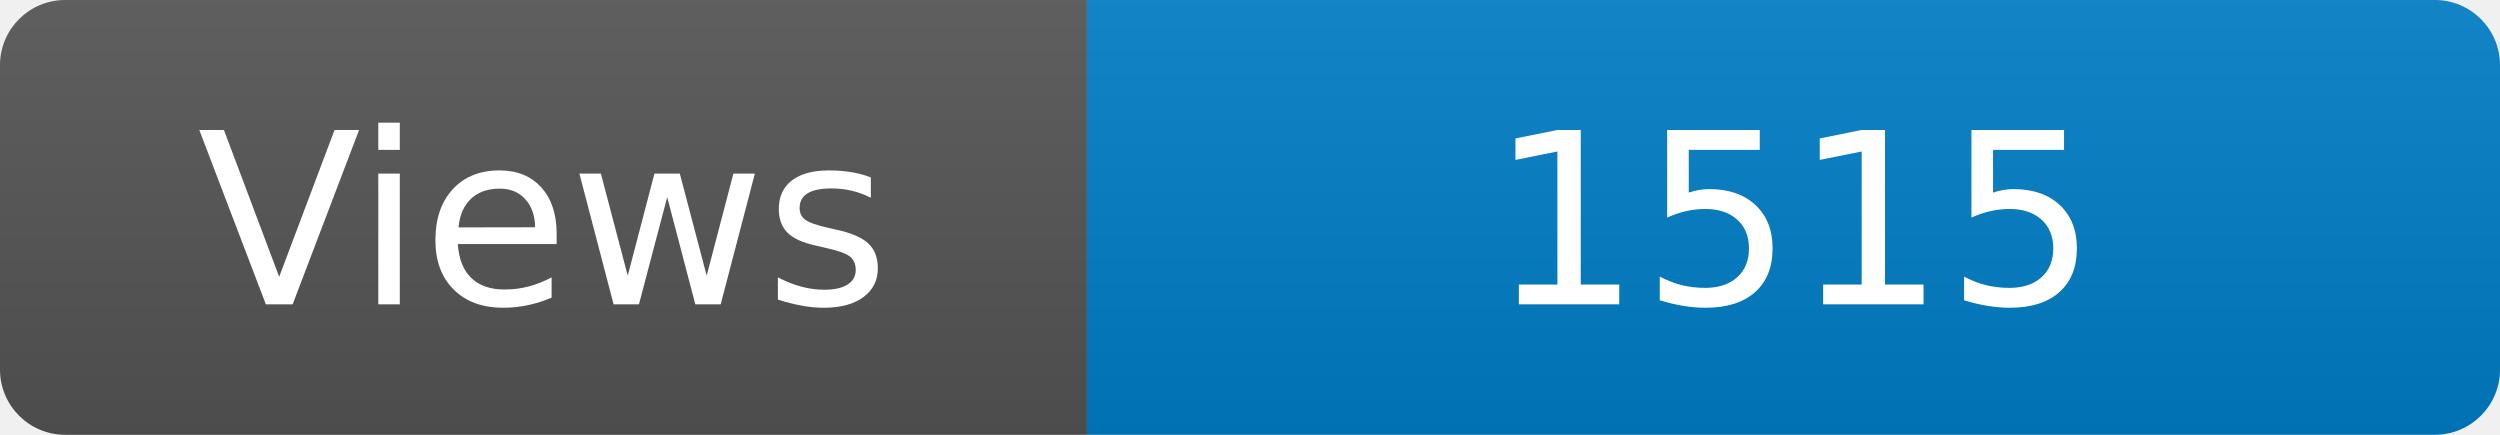
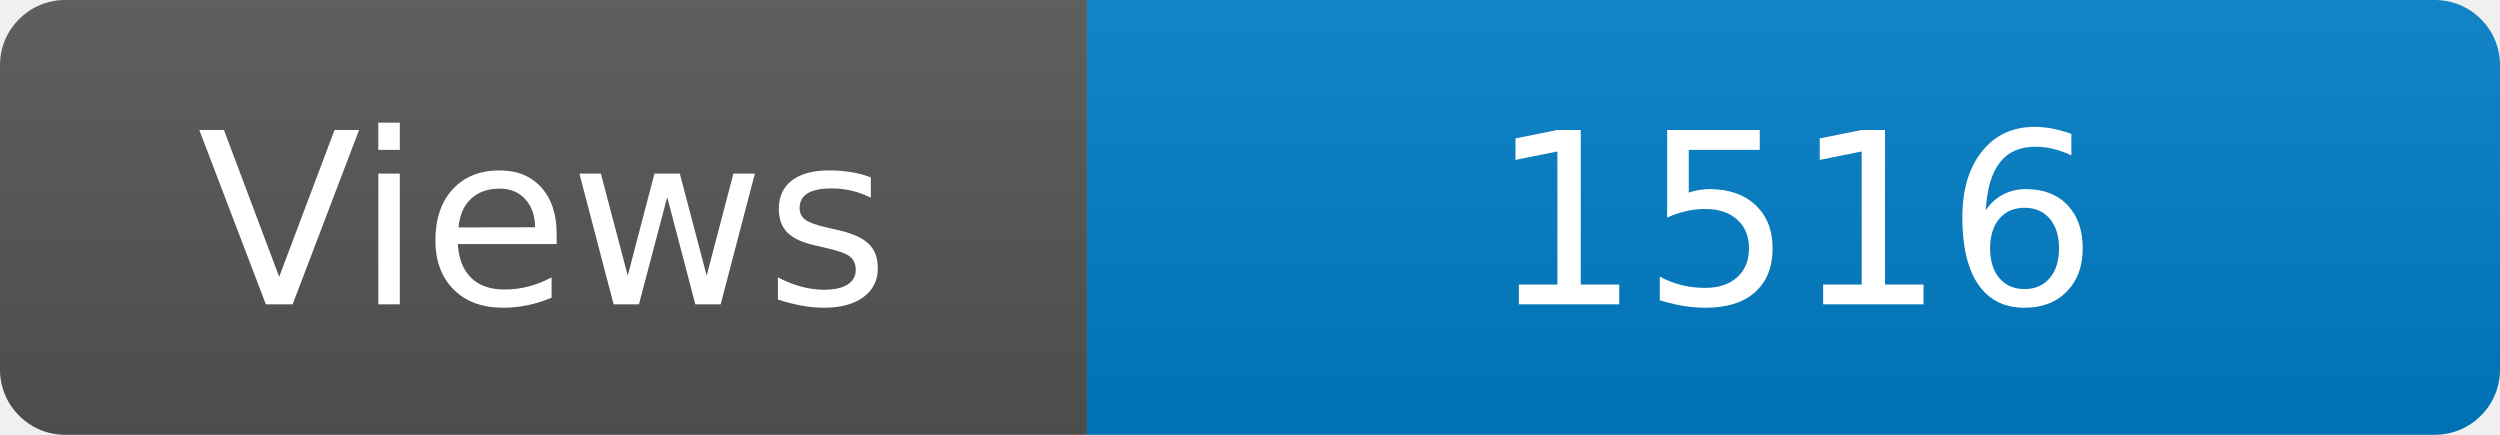
<svg xmlns="http://www.w3.org/2000/svg" width="115" height="20" role="img" aria-label="Maintained?: yes">
  <linearGradient id="s" x2="0" y2="100%">
    <stop offset="0" stop-color="#bbb" stop-opacity=".1" />
    <stop offset="1" stop-opacity=".1" />
  </linearGradient>
  <clipPath id="r">
    <rect width="115" height="20" rx="3" fill="#fff" />
  </clipPath>
  <g clip-path="url(#r)">
    <rect width="50" height="20" fill="#555" />
    <rect x="50" width="160" height="20" fill="#007ec6" />
    <rect width="115" height="20" fill="url(#s)" />
  </g>
  <g fill="#fff" text-anchor="middle" font-family="Verdana,Geneva,DejaVu Sans,sans-serif" font-size="110">
    <text x="250" y="140" transform="scale(.1)" fill="#fff">Views</text>
-     <text x="825" y="140" transform="scale(.1)" fill="#fff">1515</text>
+     <text x="825" y="140" transform="scale(.1)" fill="#fff">1516</text>
  </g>
</svg>
